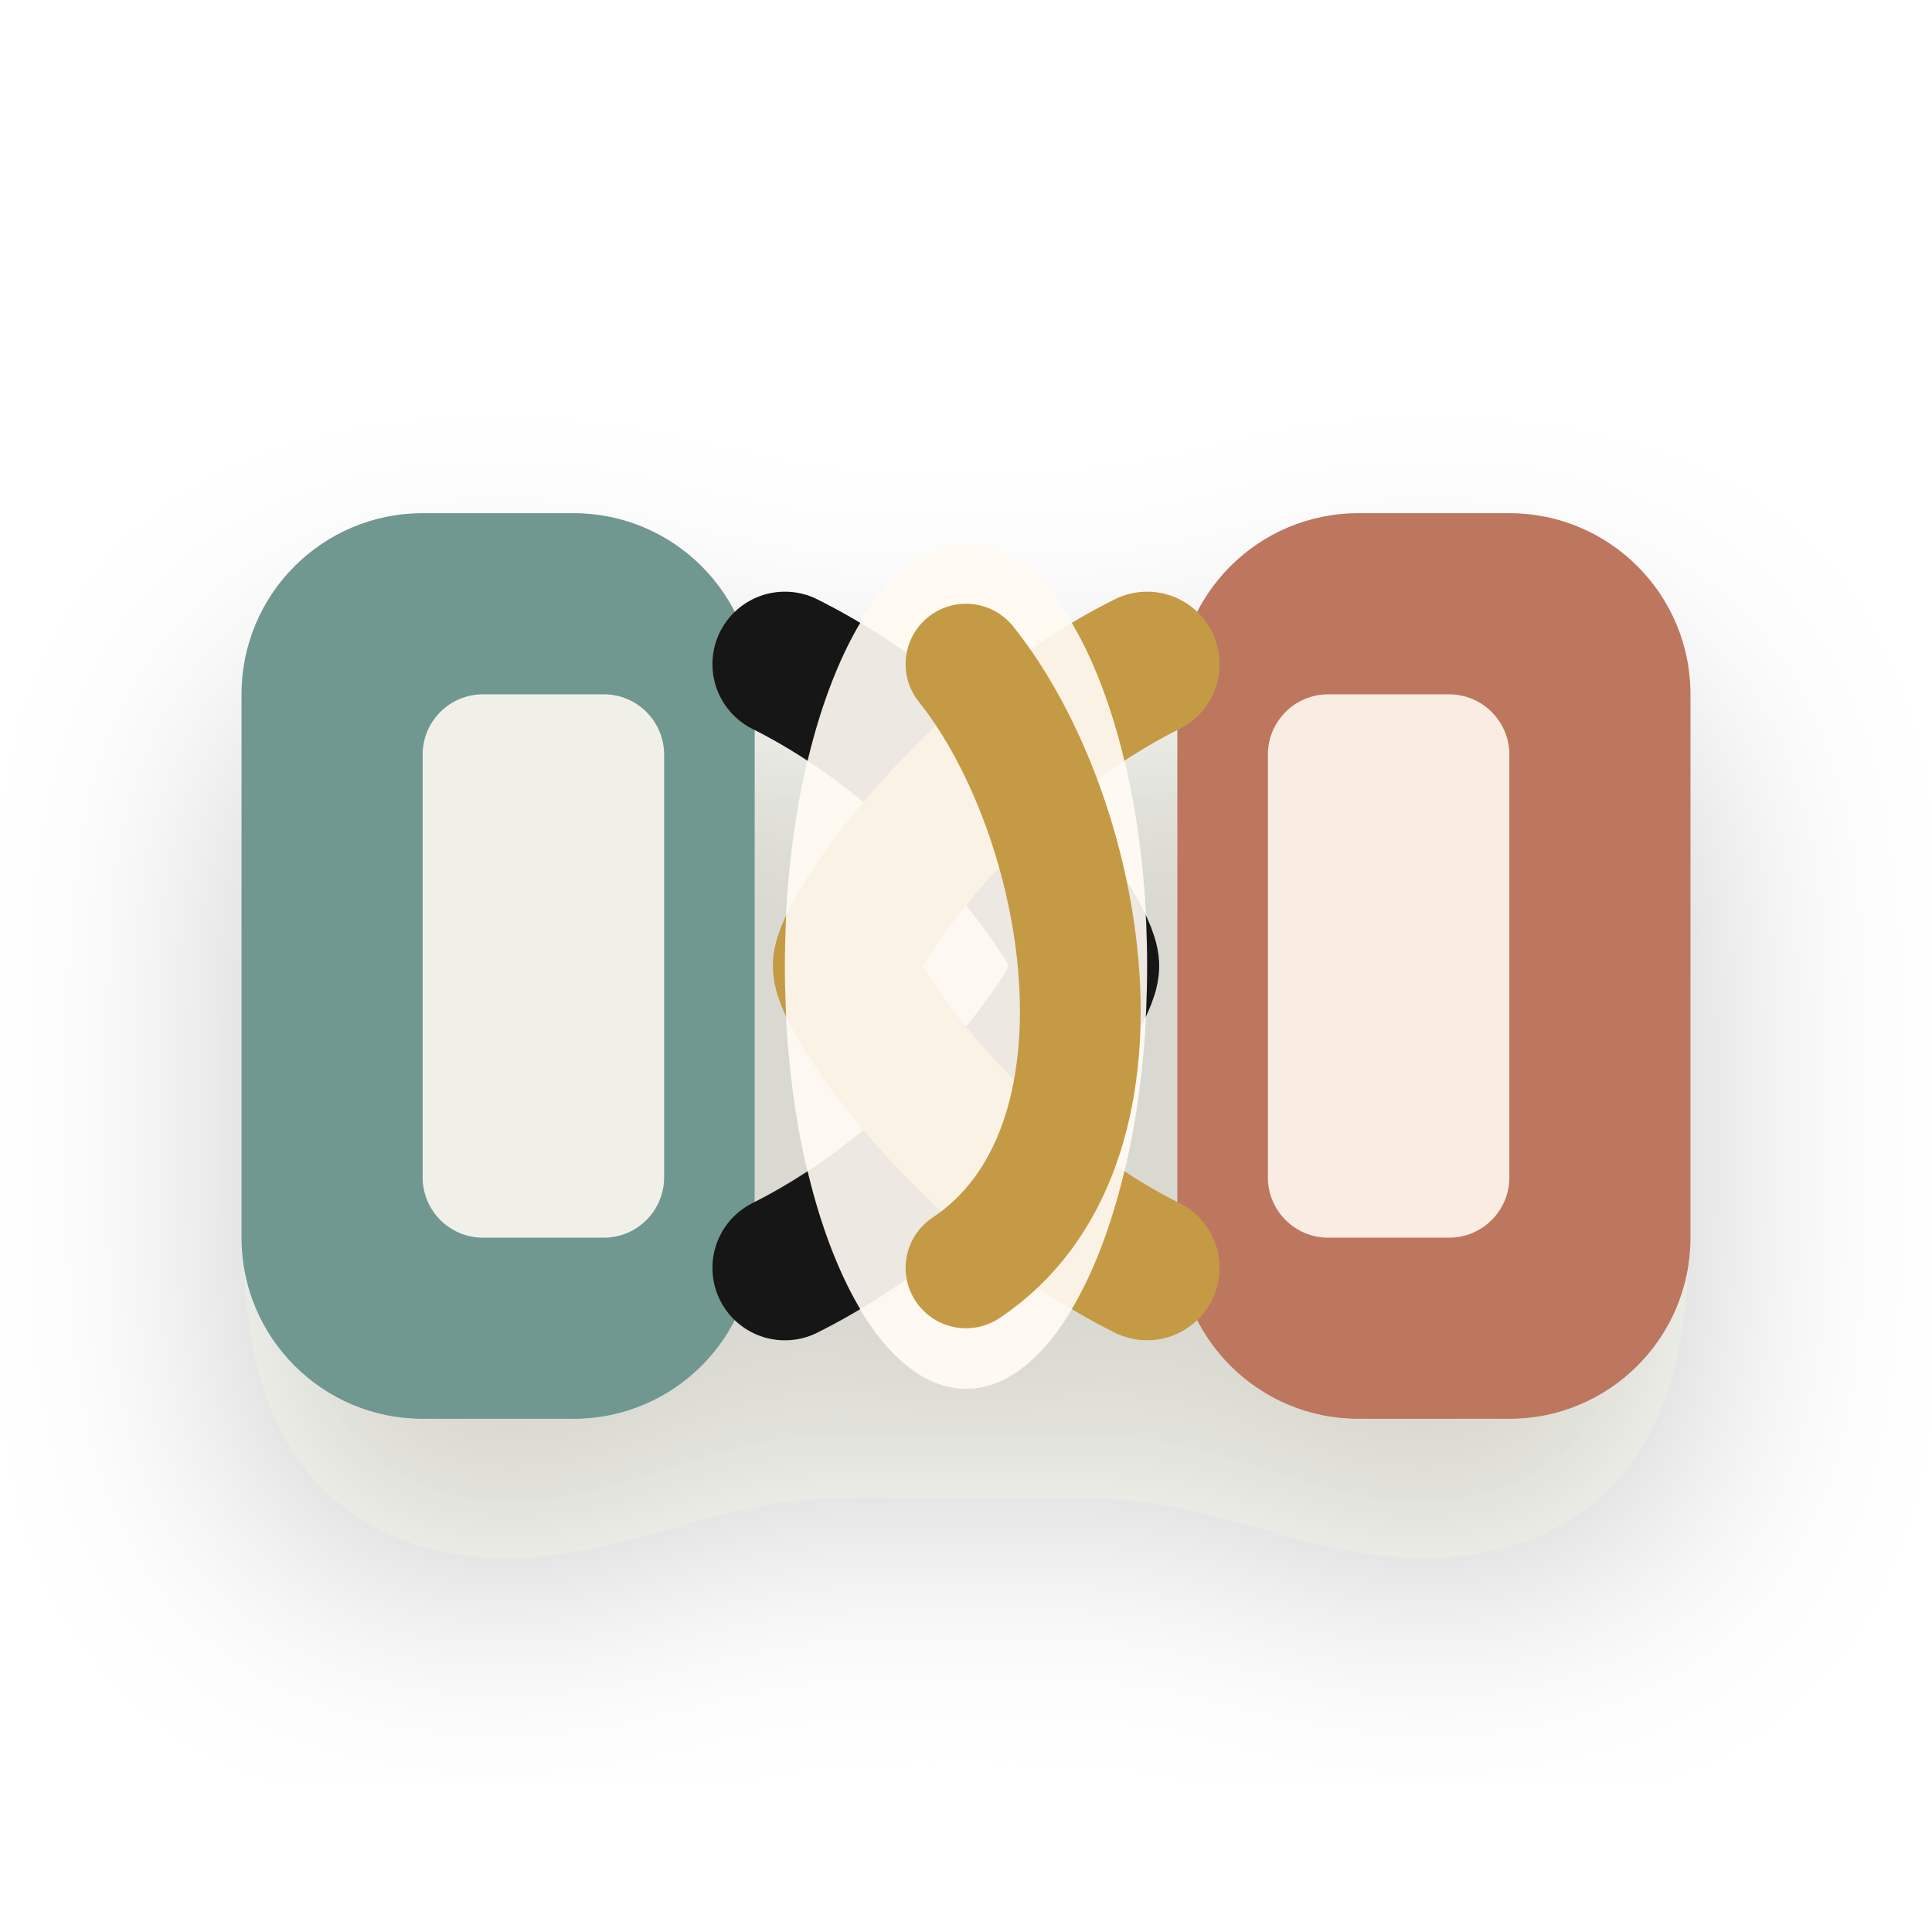
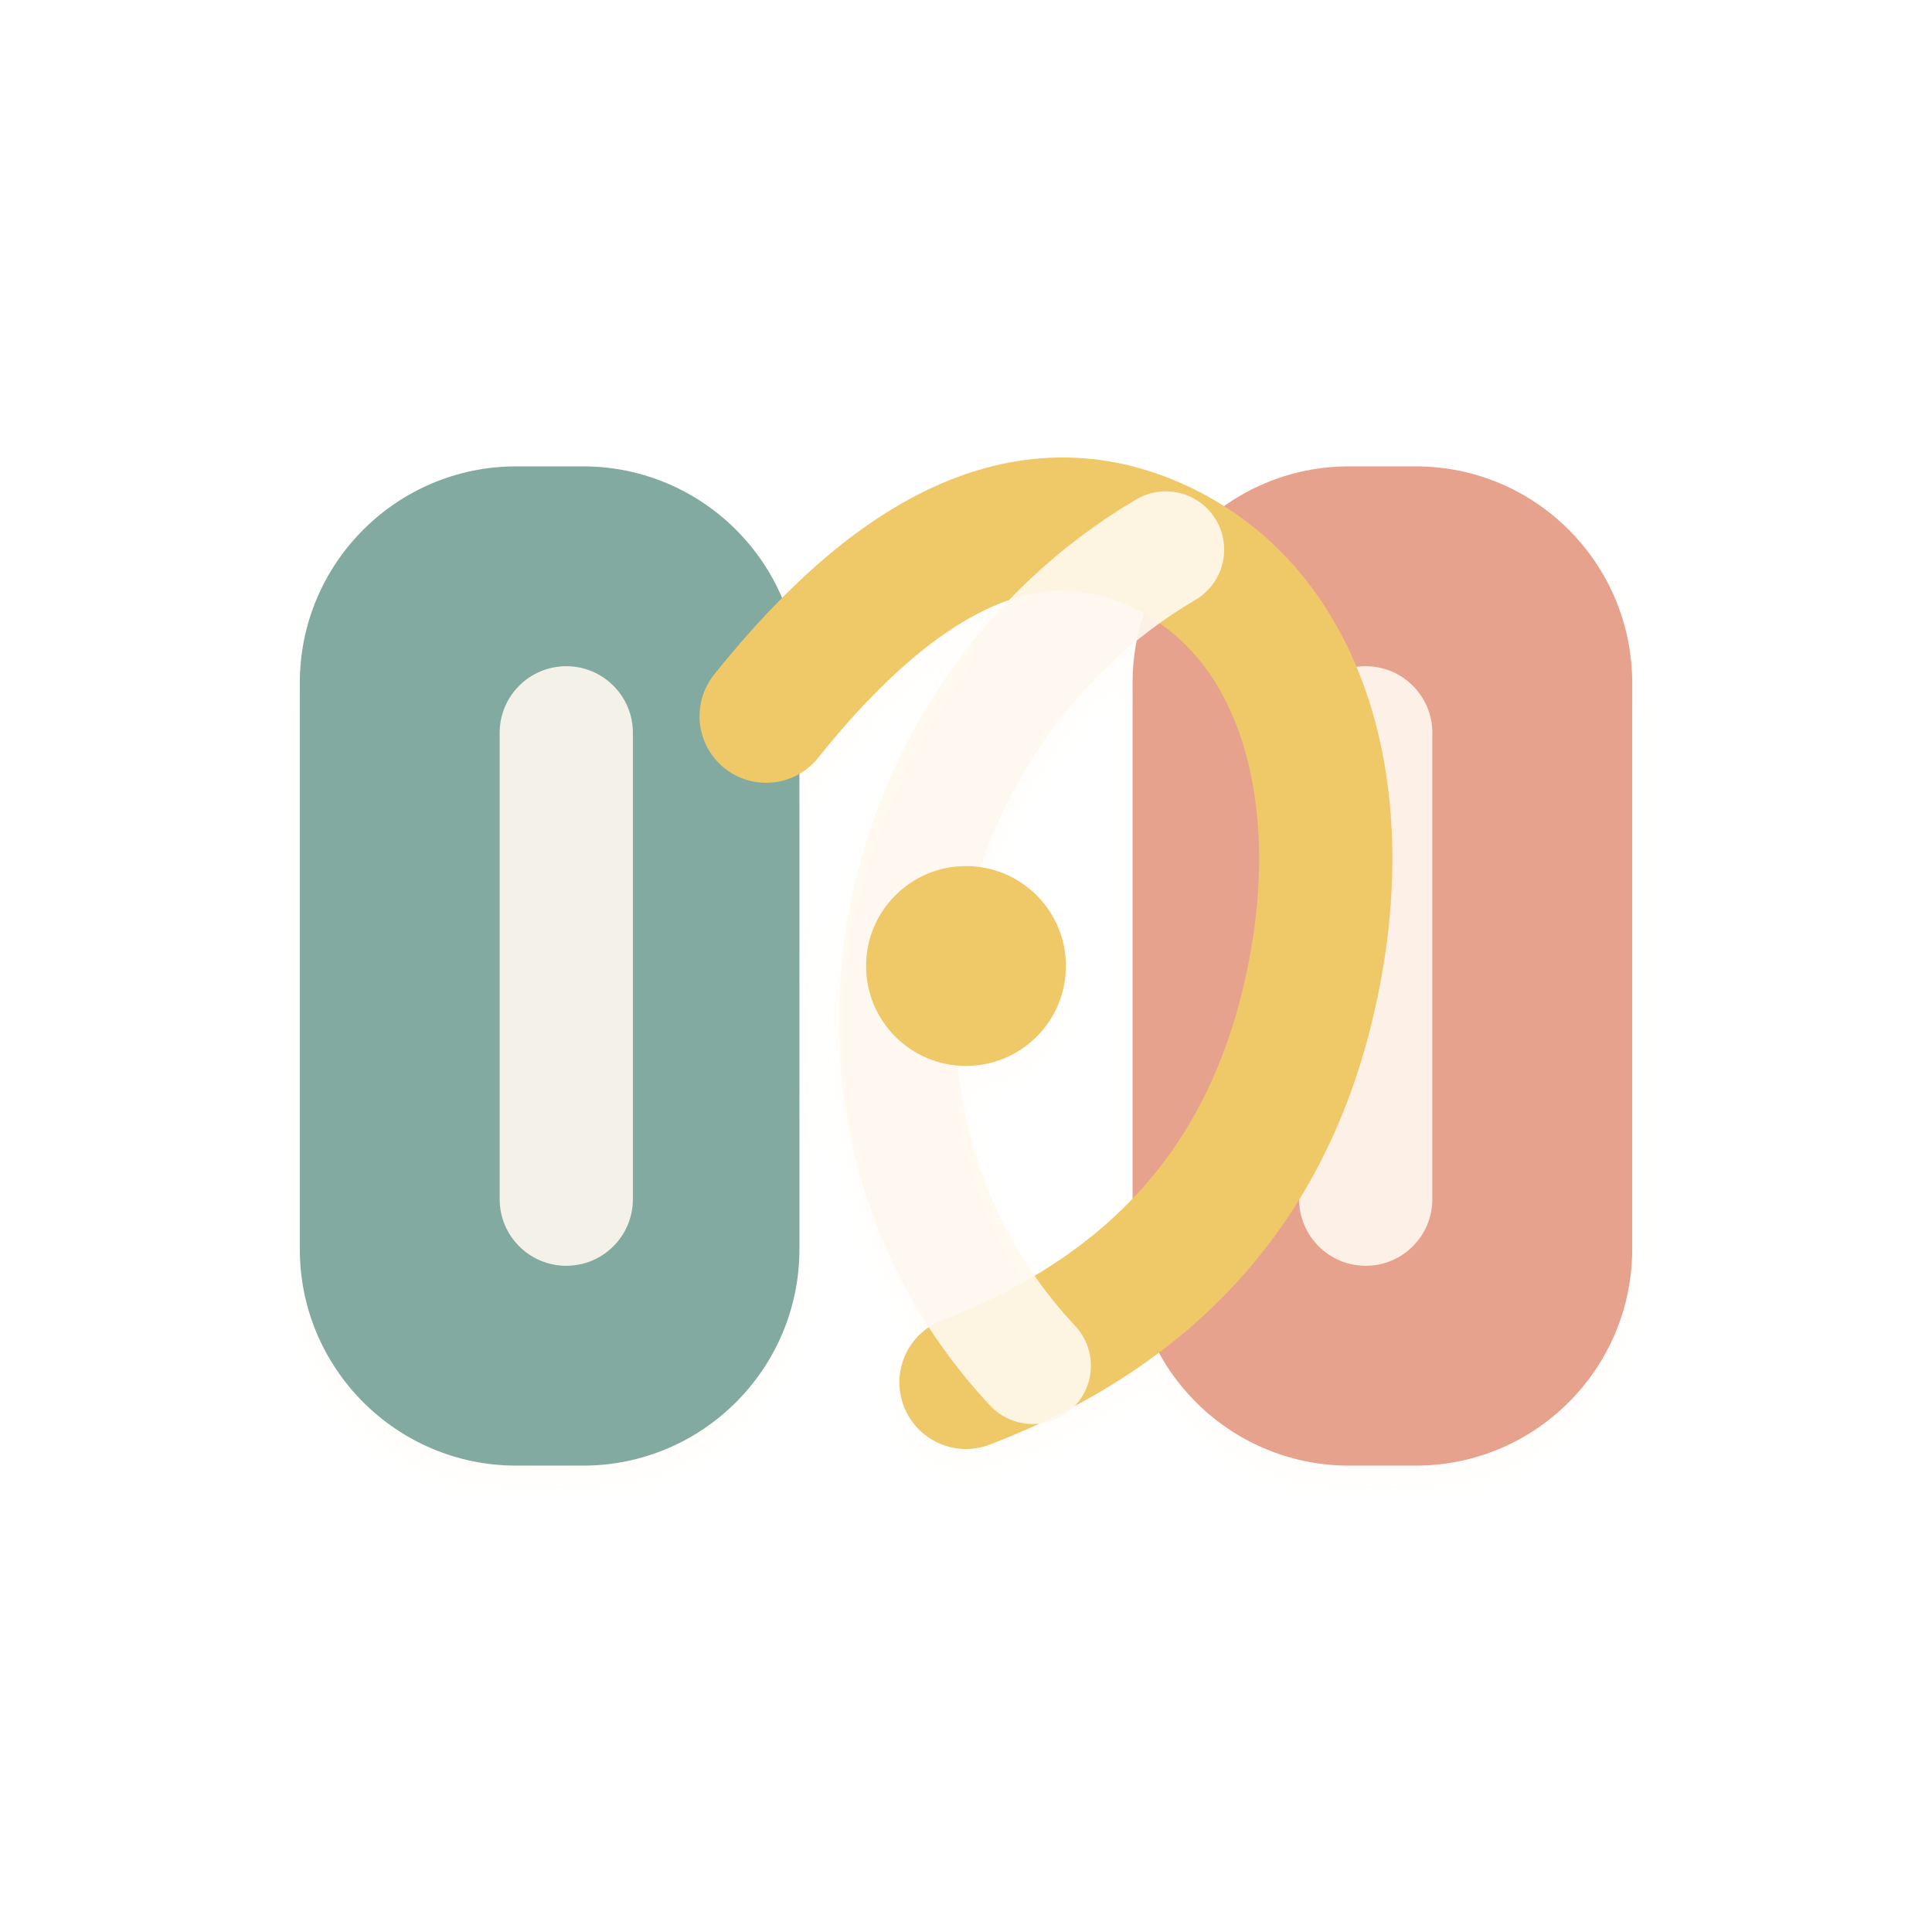
- <svg xmlns="http://www.w3.org/2000/svg" viewBox="0 0 64 64" role="img" aria-label="FluxCell icon">
+ <svg xmlns="http://www.w3.org/2000/svg" viewBox="6 6 116 116" role="img" aria-label="FluxCell icon">
  <defs>
-     <filter id="shadow" x="-30%" y="-30%" width="160%" height="170%" color-interpolation-filters="sRGB">
-       <feDropShadow dx="0" dy="5" stdDeviation="4" flood-color="#2b241d" flood-opacity="0.20" />
+     <filter id="d" x="-35%" y="-35%" width="170%" height="170%">
+       <feDropShadow dx="0" dy="10" stdDeviation="6" flood-color="#2b211d" flood-opacity=".18" />
+       <feDropShadow dx="0" dy="1" stdDeviation="1" flood-color="#fffaf4" flood-opacity=".48" />
    </filter>
+     <linearGradient id="cream" x1="18" y1="18" x2="108" y2="114">
+       <stop stop-color="#fff8ef" />
+       <stop offset="1" stop-color="#e4d7c6" />
+     </linearGradient>
+     <linearGradient id="teal" x1="18" y1="20" x2="108" y2="112">
+       <stop stop-color="#83aaa0" />
+       <stop offset=".56" stop-color="#4f8077" />
+       <stop offset="1" stop-color="#274e51" />
+     </linearGradient>
+     <linearGradient id="clay" x1="18" y1="18" x2="108" y2="114">
+       <stop stop-color="#e7a28d" />
+       <stop offset=".55" stop-color="#bb6d58" />
+       <stop offset="1" stop-color="#744338" />
+     </linearGradient>
+     <linearGradient id="gold" x1="20" y1="16" x2="108" y2="112">
+       <stop stop-color="#efc868" />
+       <stop offset=".58" stop-color="#bd8337" />
+       <stop offset="1" stop-color="#6d4522" />
+     </linearGradient>
  </defs>
-   <g filter="url(#shadow)">
-     <rect x="8" y="17" width="17" height="30" rx="6" fill="#6f9890" />
-     <rect x="39" y="17" width="17" height="30" rx="6" fill="#bd775f" />
-     <rect x="14" y="23" width="8" height="18" rx="2" fill="#fffaf2" opacity="0.9" />
-     <rect x="42" y="23" width="8" height="18" rx="2" fill="#fffaf2" opacity="0.9" />
-     <path d="M26 22c6 3 10 9 10 10s-4 7-10 10" fill="none" stroke="#181716" stroke-width="4.8" stroke-linecap="round" />
-     <path d="M38 22c-6 3-10 9-10 10s4 7 10 10" fill="none" stroke="#c49a45" stroke-width="4.8" stroke-linecap="round" />
-     <ellipse cx="32" cy="32" rx="6" ry="14" fill="#fffaf2" opacity="0.92" />
-     <path d="M32 22c4 5 6 16 0 20" fill="none" stroke="#c49a45" stroke-width="4" stroke-linecap="round" />
+   <g filter="url(#d)">
+     <rect x="24" y="34" width="30" height="60" rx="13" fill="url(#teal)" />
+     <rect x="74" y="34" width="30" height="60" rx="13" fill="url(#clay)" />
+     <rect x="36" y="46" width="8" height="36" rx="4" fill="url(#cream)" opacity=".9" />
+     <rect x="84" y="46" width="8" height="36" rx="4" fill="url(#cream)" opacity=".9" />
+     <path d="M52 49c8-10 16-14 24-10 8 4 11 14 9 25-2 11-8 20-21 25" fill="none" stroke="url(#gold)" stroke-width="8" stroke-linecap="round" />
+     <path d="M76 39c-17 10-22 34-8 49" fill="none" stroke="url(#cream)" stroke-width="7" stroke-linecap="round" opacity=".9" />
+     <circle cx="64" cy="64" r="6" fill="url(#gold)" />
  </g>
</svg>
